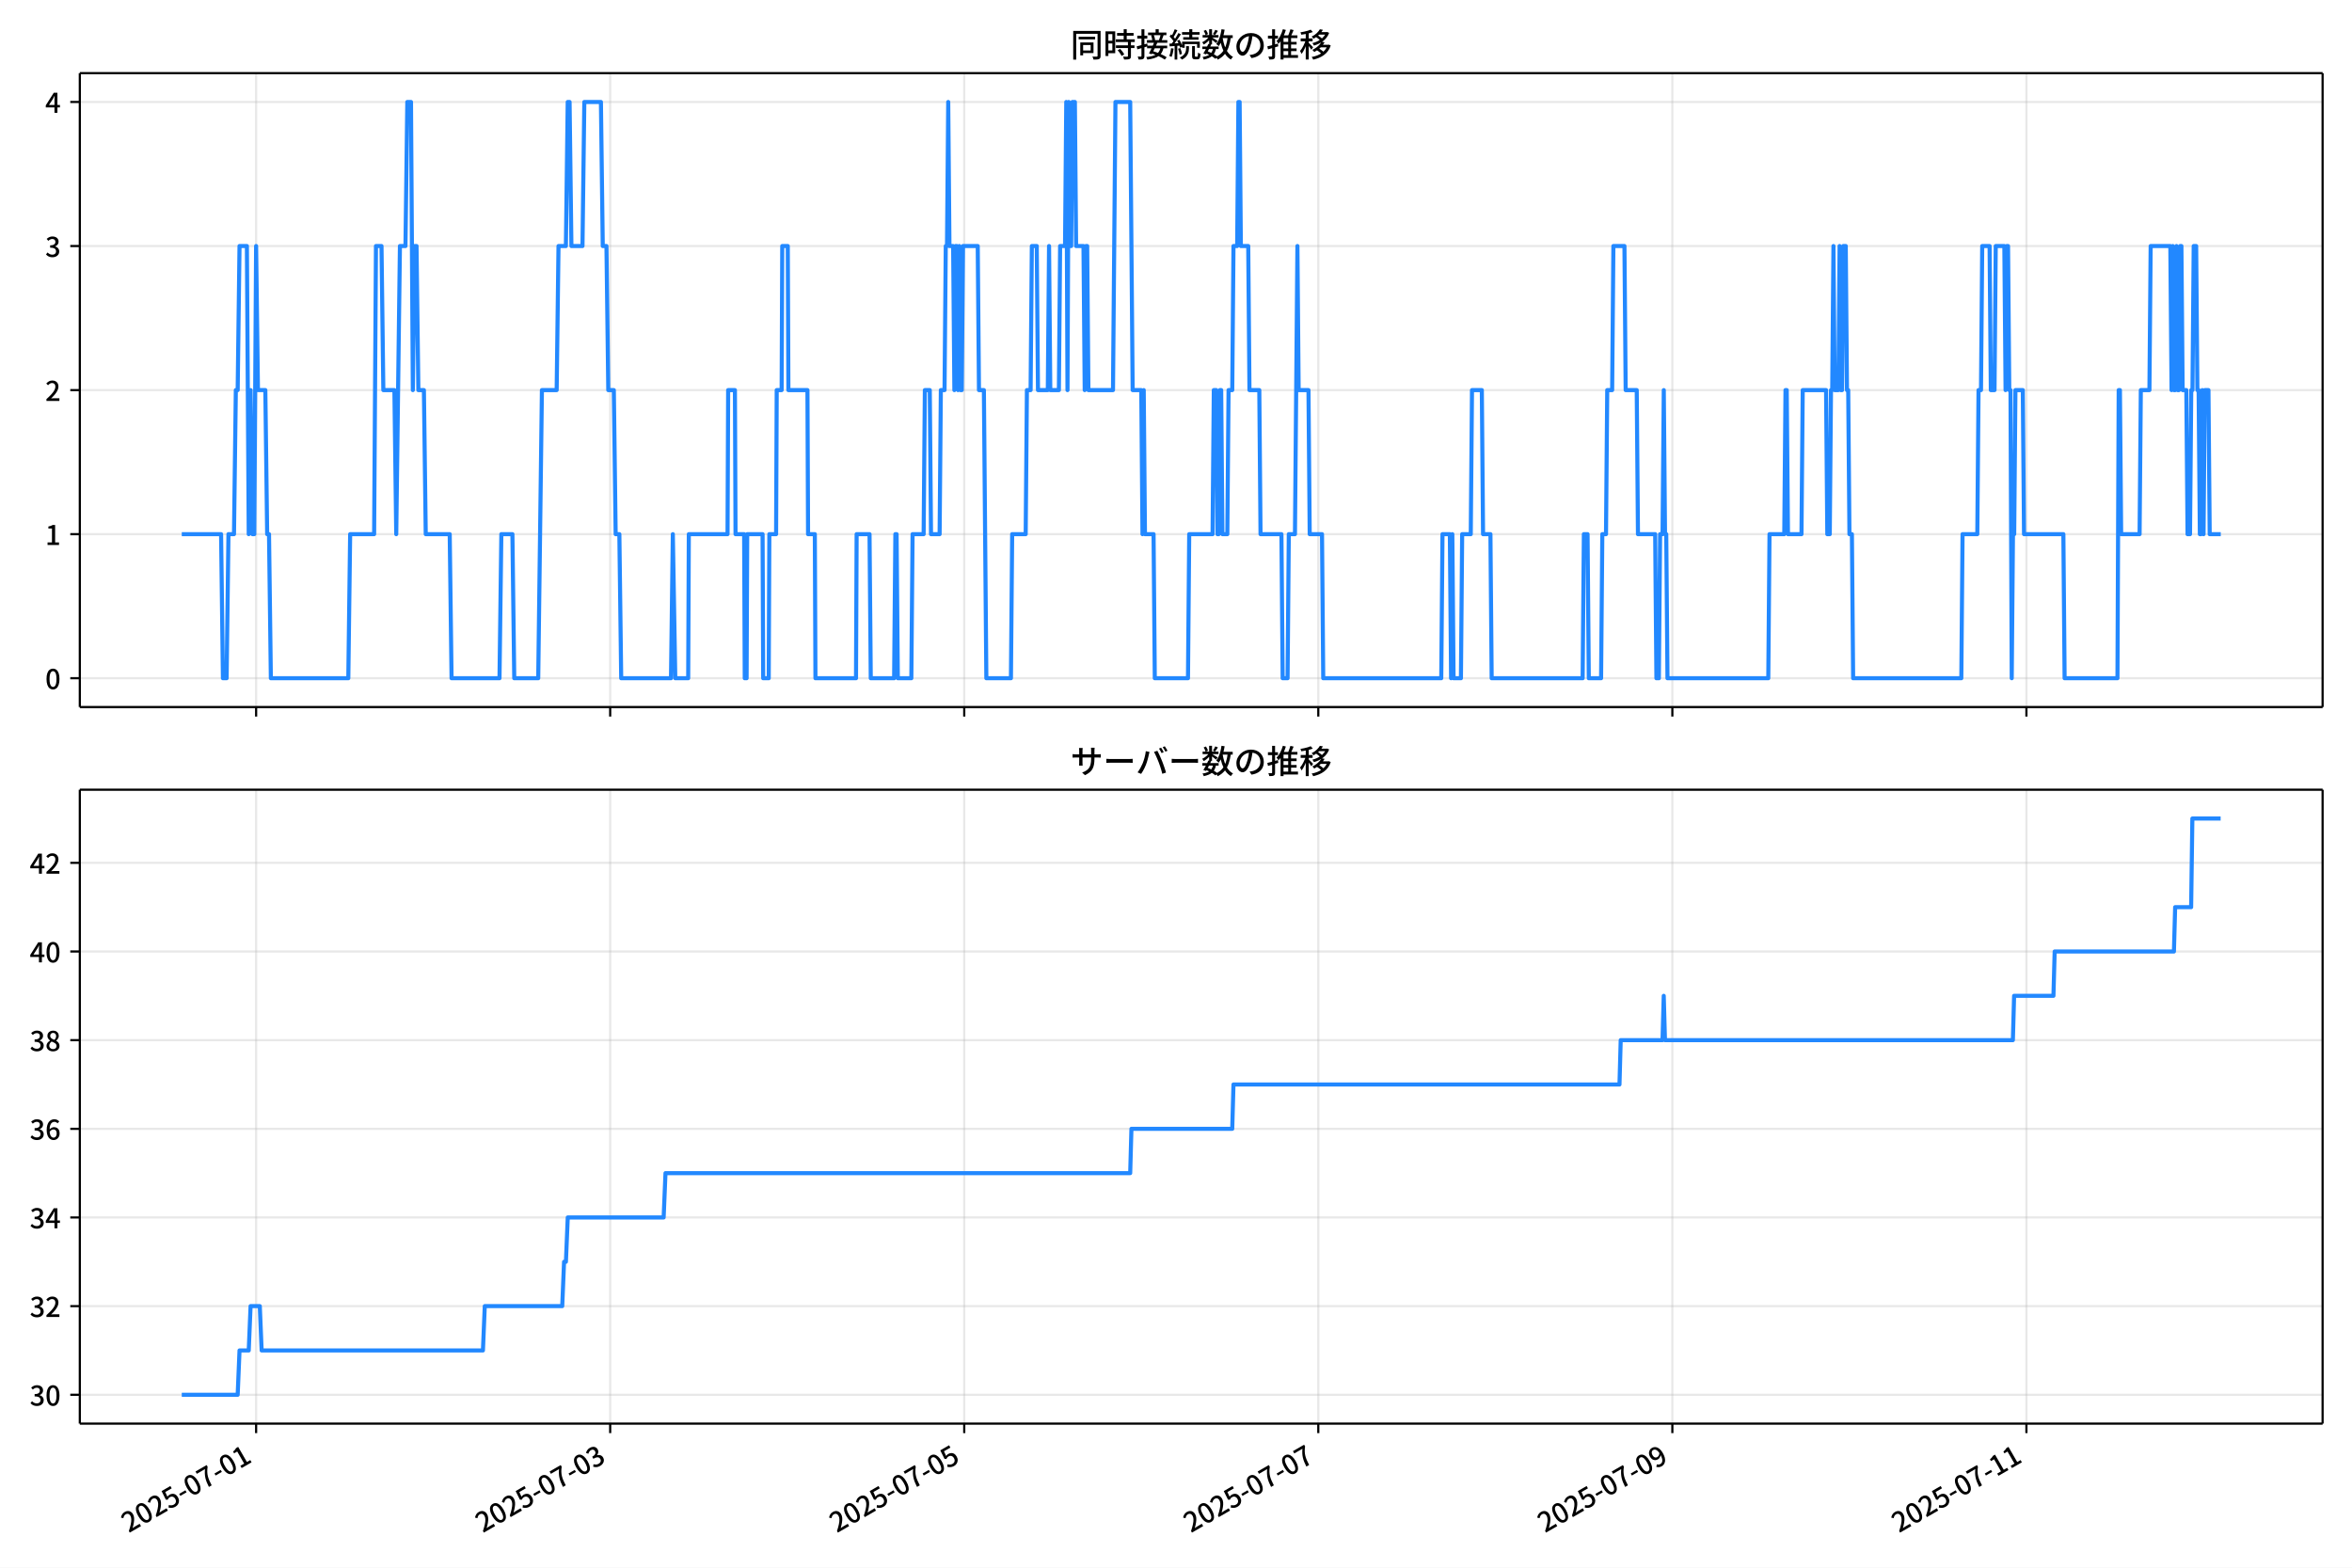
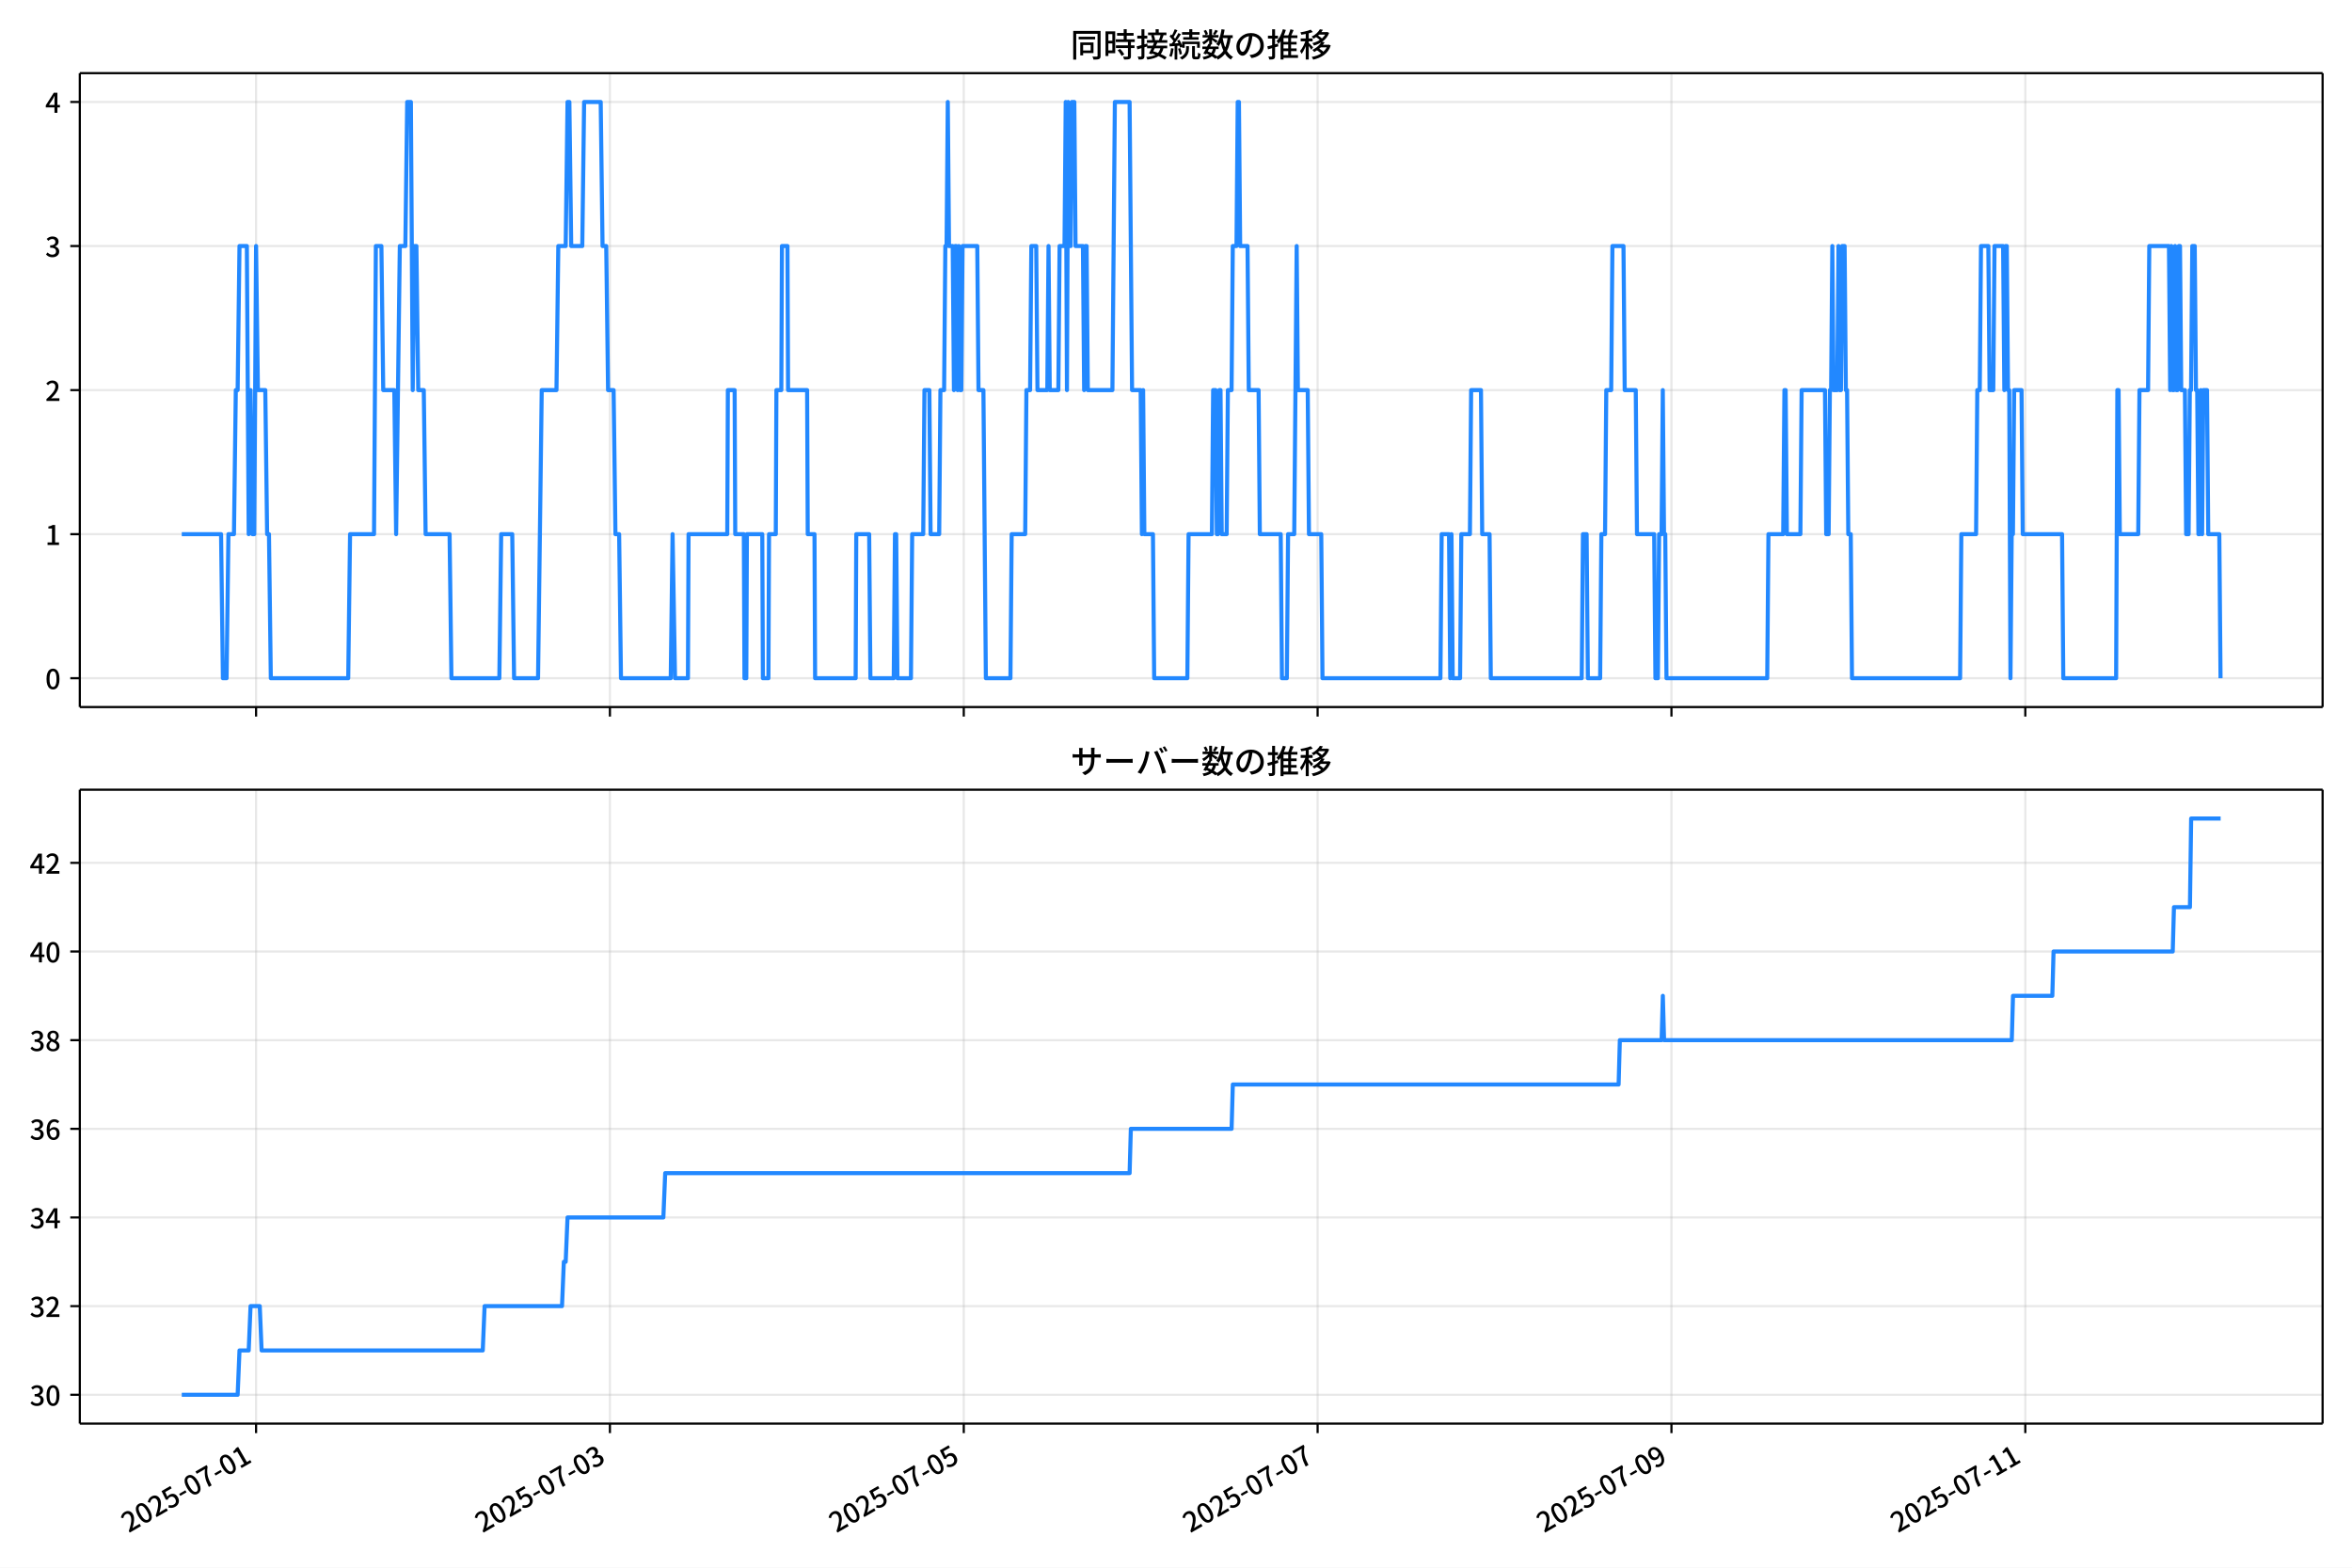
<svg xmlns="http://www.w3.org/2000/svg" xmlns:xlink="http://www.w3.org/1999/xlink" version="1.1" viewBox="0 0 864 576">
  <defs>
    <style type="text/css">*{stroke-linejoin: round; stroke-linecap: butt}</style>
  </defs>
  <g id="aa">
    <g id="ab">
      <path d="m0 576h864v-576h-864z" fill="#fff" />
    </g>
    <g id="ac">
      <g id="ad">
        <path d="m29.32 259.78h823.88v-232.9h-823.88z" fill="#fff" />
      </g>
      <g id="ae">
        <g id="af">
          <g id="ag">
-             <path d="m94.084 259.78v-232.9" clip-path="url(#d)" fill="none" stroke="#b0b0b0" stroke-linecap="square" stroke-opacity=".3" stroke-width=".8" />
+             <path d="m94.068 259.78v-232.9" clip-path="url(#d)" fill="none" stroke="#b0b0b0" stroke-linecap="square" stroke-opacity=".3" stroke-width=".8" />
          </g>
          <g id="ah">
            <defs>
              <path id="f" d="m0 0v3.5" stroke="#000" stroke-width=".8" />
            </defs>
-             <use x="94.084" y="259.778" stroke="#000000" stroke-width=".8" xlink:href="#f" />
+             <use x="94.068" y="259.778" stroke="#000000" stroke-width=".8" xlink:href="#f" />
          </g>
        </g>
        <g id="ai">
          <g id="aj">
-             <path d="m224.15 259.78v-232.9" clip-path="url(#d)" fill="none" stroke="#b0b0b0" stroke-linecap="square" stroke-opacity=".3" stroke-width=".8" />
+             <path d="m224.05 259.78v-232.9" clip-path="url(#d)" fill="none" stroke="#b0b0b0" stroke-linecap="square" stroke-opacity=".3" stroke-width=".8" />
          </g>
          <g id="ak">
-             <use x="224.147" y="259.778" stroke="#000000" stroke-width=".8" xlink:href="#f" />
+             <use x="224.052" y="259.778" stroke="#000000" stroke-width=".8" xlink:href="#f" />
          </g>
        </g>
        <g id="al">
          <g id="am">
-             <path d="m354.21 259.78v-232.9" clip-path="url(#d)" fill="none" stroke="#b0b0b0" stroke-linecap="square" stroke-opacity=".3" stroke-width=".8" />
+             <path d="m354.04 259.78v-232.9" clip-path="url(#d)" fill="none" stroke="#b0b0b0" stroke-linecap="square" stroke-opacity=".3" stroke-width=".8" />
          </g>
          <g id="an">
-             <use x="354.21" y="259.778" stroke="#000000" stroke-width=".8" xlink:href="#f" />
+             <use x="354.036" y="259.778" stroke="#000000" stroke-width=".8" xlink:href="#f" />
          </g>
        </g>
        <g id="ao">
          <g id="ap">
-             <path d="m484.27 259.78v-232.9" clip-path="url(#d)" fill="none" stroke="#b0b0b0" stroke-linecap="square" stroke-opacity=".3" stroke-width=".8" />
+             <path d="m484.02 259.78v-232.9" clip-path="url(#d)" fill="none" stroke="#b0b0b0" stroke-linecap="square" stroke-opacity=".3" stroke-width=".8" />
          </g>
          <g id="aq">
-             <use x="484.272" y="259.778" stroke="#000000" stroke-width=".8" xlink:href="#f" />
+             <use x="484.021" y="259.778" stroke="#000000" stroke-width=".8" xlink:href="#f" />
          </g>
        </g>
        <g id="ar">
          <g id="as">
-             <path d="m614.33 259.78v-232.9" clip-path="url(#d)" fill="none" stroke="#b0b0b0" stroke-linecap="square" stroke-opacity=".3" stroke-width=".8" />
+             <path d="m614 259.78v-232.9" clip-path="url(#d)" fill="none" stroke="#b0b0b0" stroke-linecap="square" stroke-opacity=".3" stroke-width=".8" />
          </g>
          <g id="at">
-             <use x="614.335" y="259.778" stroke="#000000" stroke-width=".8" xlink:href="#f" />
+             <use x="614.005" y="259.778" stroke="#000000" stroke-width=".8" xlink:href="#f" />
          </g>
        </g>
        <g id="au">
          <g id="av">
-             <path d="m744.4 259.78v-232.9" clip-path="url(#d)" fill="none" stroke="#b0b0b0" stroke-linecap="square" stroke-opacity=".3" stroke-width=".8" />
+             <path d="m743.99 259.78v-232.9" clip-path="url(#d)" fill="none" stroke="#b0b0b0" stroke-linecap="square" stroke-opacity=".3" stroke-width=".8" />
          </g>
          <g id="aw">
-             <use x="744.397" y="259.778" stroke="#000000" stroke-width=".8" xlink:href="#f" />
+             <use x="743.989" y="259.778" stroke="#000000" stroke-width=".8" xlink:href="#f" />
          </g>
        </g>
      </g>
      <g id="ax">
        <g id="ay">
          <g id="az">
            <path d="m29.32 249.19h823.88" clip-path="url(#d)" fill="none" stroke="#b0b0b0" stroke-linecap="square" stroke-opacity=".3" stroke-width=".8" />
          </g>
          <g id="ba">
            <defs>
              <path id="e" d="m0 0h-3.5" stroke="#000" stroke-width=".8" />
            </defs>
            <use x="29.32" y="249.191" stroke="#000000" stroke-width=".8" xlink:href="#e" />
          </g>
          <g id="bb">
            <g transform="translate(16.62 253.18) scale(.1 -.1)">
              <defs>
                <path id="a" transform="scale(.015625)" d="m1830-90q-460 0-806 275-346 276-535 823-188 547-188 1366 0 820 188 1357 189 538 535 803 346 266 806 266 461 0 800-269 340-269 528-803 189-534 189-1354 0-819-189-1366-188-547-528-823-339-275-800-275zm0 589q237 0 422 185 186 186 288 599 103 413 103 1091 0 679-103 1082-102 403-288 582-185 180-422 180-236 0-422-180-186-179-292-582-105-403-105-1082 0-678 105-1091 106-413 292-599 186-185 422-185z" />
              </defs>
              <use xlink:href="#a" />
            </g>
          </g>
        </g>
        <g id="bc">
          <g id="bd">
            <path d="m29.32 196.26h823.88" clip-path="url(#d)" fill="none" stroke="#b0b0b0" stroke-linecap="square" stroke-opacity=".3" stroke-width=".8" />
          </g>
          <g id="be">
            <use x="29.32" y="196.26" stroke="#000000" stroke-width=".8" xlink:href="#e" />
          </g>
          <g id="bf">
            <g transform="translate(16.62 200.25) scale(.1 -.1)">
              <defs>
                <path id="l" transform="scale(.015625)" d="m544 0v608h1037v3277h-845v467q333 58 579 147 247 90 451 218h557v-4109h915v-608h-2694z" />
              </defs>
              <use xlink:href="#l" />
            </g>
          </g>
        </g>
        <g id="bg">
          <g id="bh">
            <path d="m29.32 143.33h823.88" clip-path="url(#d)" fill="none" stroke="#b0b0b0" stroke-linecap="square" stroke-opacity=".3" stroke-width=".8" />
          </g>
          <g id="bi">
            <use x="29.32" y="143.329" stroke="#000000" stroke-width=".8" xlink:href="#e" />
          </g>
          <g id="bj">
            <g transform="translate(16.62 147.31) scale(.1 -.1)">
              <defs>
                <path id="b" transform="scale(.015625)" d="m282 0v429q697 621 1164 1136 468 515 701 956 234 442 234 826 0 256-87 451-86 196-262 301-176 106-445 106-275 0-506-151-230-150-422-368l-416 410q301 333 637 518 336 186 803 186 429 0 749-176t496-493 176-745q0-455-224-919t-615-935q-390-470-889-950 186 20 394 36t374 16h1184v-634h-3046z" />
              </defs>
              <use xlink:href="#b" />
            </g>
          </g>
        </g>
        <g id="bk">
          <g id="bl">
            <path d="m29.32 90.398h823.88" clip-path="url(#d)" fill="none" stroke="#b0b0b0" stroke-linecap="square" stroke-opacity=".3" stroke-width=".8" />
          </g>
          <g id="bm">
            <use x="29.32" y="90.398" stroke="#000000" stroke-width=".8" xlink:href="#e" />
          </g>
          <g id="bn">
            <g transform="translate(16.62 94.383) scale(.1 -.1)">
              <defs>
                <path id="j" transform="scale(.015625)" d="m1715-90q-371 0-656 90t-503 240q-217 150-377 323l359 474q211-205 479-359 269-153 634-153 269 0 467 92 199 93 311 266t112 423q0 256-125 451t-429 300q-304 106-835 106v551q467 0 732 105 266 106 384 291 119 186 119 423 0 307-192 489-192 183-531 183-269 0-503-119-233-118-438-316l-384 460q282 256 614 413 333 157 737 157 422 0 748-144 327-144 512-413 186-269 186-659 0-403-221-685-221-281-592-422v-26q269-70 490-227t349-400 128-557q0-422-215-726-214-304-573-468-358-163-787-163z" />
              </defs>
              <use xlink:href="#j" />
            </g>
          </g>
        </g>
        <g id="bo">
          <g id="bp">
            <path d="m29.32 37.466h823.88" clip-path="url(#d)" fill="none" stroke="#b0b0b0" stroke-linecap="square" stroke-opacity=".3" stroke-width=".8" />
          </g>
          <g id="bq">
            <use x="29.32" y="37.466" stroke="#000000" stroke-width=".8" xlink:href="#e" />
          </g>
          <g id="br">
            <g transform="translate(16.62 41.451) scale(.1 -.1)">
              <defs>
                <path id="k" transform="scale(.015625)" d="m2170 0v3072q0 192 12 457 13 266 20 458h-26q-90-179-183-365-92-185-195-364l-921-1415h2579v-576h-3328v493l1875 2957h858v-4717h-691z" />
              </defs>
              <use xlink:href="#k" />
            </g>
          </g>
        </g>
      </g>
      <g id="bs">
-         <path d="m66.769 196.26h14.445l.677 52.931h1.355l.677-52.931h2.032l.677-52.931h.677l.677-52.931h2.71l.677 105.86.677-52.931.677 52.931h.677l.677-105.86.677 52.931h2.71l.677 52.931h.677l.677 52.931h28.451l.677-52.931h8.806l.677-105.86h2.032l.677 52.931h4.064l.677 52.931 1.355-105.86h2.032l.677-52.931h1.355l.677 105.86.677-52.931h.677l.677 52.931h2.032l.677 52.931h8.806l.677 52.931h17.613l.677-52.931h4.064l.677 52.931h8.806l1.355-105.86h5.419l.677-52.931h2.71l.677-52.931h.677l.677 52.931h4.064l.677-52.931h6.097l.677 52.931h1.355l.677 52.931h2.032l.677 52.931h1.355l.677 52.931h18.29l.677-52.931.903 52.931h4.742l.226-52.931h14.226l.226-52.931h2.484l.226 52.931h3.161l.226 52.931h.677l.226-52.931h5.645l.226 52.931h2.032l.226-52.931h2.484l.226-52.931h1.806l.226-52.931h2.032l.226 52.931h7l.226 52.931h2.484l.226 52.931h14.903l.226-52.931h4.742l.452 52.931h8.581l.452-52.931h.452l.452 52.931h4.968l.452-52.931h4.064l.452-52.931h1.806l.452 52.931h3.161l.452-52.931h1.355l.452-52.931h.452l.452-52.931.452 52.931h1.355l.452 52.931.452-52.931h.452l.452 52.931.452-52.931.452 52.931h.452l.452-52.931h5.419l.452 52.931h1.806l.903 105.86h9.032l.452-52.931h4.968l.452-52.931h1.355l.452-52.931h1.806l.452 52.931h3.613l.452-52.931.452 52.931h3.161l.452-52.931h1.806l.452-52.931.452 105.86.452-105.86.452 52.931h.452l.452-52.931h.903l.452 52.931h2.71l.452 52.931.452-52.931h.452l.452 52.931h9.032l.903-105.86h5.419l.903 105.86h3.161l.452 52.931.452-52.931.452 52.931h3.161l.452 52.931h12.193l.452-52.931h8.581l.452-52.931h.903l.452 52.931h.452l.452-52.931h.452l.452 52.931h1.806l.452-52.931h1.355l.452-52.931h1.355l.452-52.931h.452l.452 52.931h2.71l.452 52.931h3.613l.452 52.931h7.677l.452 52.931h1.806l.452-52.931h2.258l.903-105.86.452 52.931h3.613l.452 52.931h4.516l.452 52.931h43.354l.452-52.931h2.71l.452 52.931.452-52.931.452 52.931h2.71l.452-52.931h3.161l.452-52.931h3.613l.452 52.931h2.71l.452 52.931h33.419l.452-52.931h1.355l.452 52.931h4.516l.452-52.931h1.355l.452-52.931h1.806l.452-52.931h4.064l.452 52.931h4.064l.452 52.931h6.322l.452 52.931h.903l.452-52.931h.903l.452-52.931.452 52.931h.452l.452 52.931h37.032l.452-52.931h5.419l.452-52.931h.452l.452 52.931h4.968l.452-52.931h8.581l.452 52.931h.903l.452-52.931h.452l.452-52.931.452 52.931h1.355l.452-52.931.452 52.931h.452l.452-52.931h.903l.452 52.931h.452l.452 52.931h.903l.452 52.931h39.741l.452-52.931h5.419l.452-52.931h.903l.452-52.931h2.71l.452 52.931h1.355l.452-52.931h3.161l.452 52.931.452-52.931h.452l.452 52.931h.452l.452 105.86.452-52.931h.452l.452-52.931h2.71l.452 52.931h14.451l.452 52.931h19.419l.452-105.86h.452l.452 52.931h6.774l.452-52.931h3.161l.452-52.931h7.226l.452 52.931.452-52.931.452 52.931h.452l.452-52.931.452 52.931h.452l.452-52.931h.452l.452 52.931h1.355l.452 52.931h.903l.452-52.931h.452l.452-52.931h.903l.452 52.931h.452l.452 52.931h.452l.452-52.931.452 52.931.452-52.931h1.355l.452 52.931h4.064v0" clip-path="url(#d)" fill="none" stroke="#28f" stroke-linecap="square" stroke-width="1.5" />
+         <path d="m66.769 196.26h14.436l.677 52.931h1.354l.677-52.931h2.031l.677-52.931h.677l.677-52.931h2.708l.677 105.86.677-52.931.677 52.931h.677l.677-105.86.677 52.931h2.708l.677 52.931h.677l.677 52.931h28.434l.677-52.931h8.801l.677-105.86h2.031l.677 52.931h4.062l.677 52.931 1.354-105.86h2.031l.677-52.931h1.354l.677 105.86.677-52.931h.677l.677 52.931h2.031l.677 52.931h8.801l.677 52.931h17.602l.677-52.931h4.062l.677 52.931h8.801l1.354-105.86h5.416l.677-52.931h2.708l.677-52.931h.677l.677 52.931h4.062l.677-52.931h6.093l.677 52.931h1.354l.677 52.931h2.031l.677 52.931h1.354l.677 52.931h18.279l.677-52.931.903 52.931h4.739l.226-52.931h14.217l.226-52.931h2.482l.226 52.931h3.159l.226 52.931h.677l.226-52.931h5.642l.226 52.931h2.031l.226-52.931h2.482l.226-52.931h1.805l.226-52.931h2.031l.226 52.931h6.996l.226 52.931h2.482l.226 52.931h14.894l.226-52.931h4.739l.451 52.931h8.575l.451-52.931h.451l.451 52.931h4.965l.451-52.931h4.062l.451-52.931h1.805l.451 52.931h3.159l.451-52.931h1.354l.451-52.931h.451l.451-52.931.451 52.931h1.354l.451 52.931.451-52.931h.451l.451 52.931.451-52.931.451 52.931h.451l.451-52.931h5.416l.451 52.931h1.805l.903 105.86h9.027l.451-52.931h4.965l.451-52.931h1.354l.451-52.931h1.805l.451 52.931h3.611l.451-52.931.451 52.931h3.159l.451-52.931h1.805l.451-52.931.451 105.86.451-105.86.451 52.931h.451l.451-52.931h.903l.451 52.931h2.708l.451 52.931.451-52.931h.451l.451 52.931h9.027l.903-105.86h5.416l.903 105.86h3.159l.451 52.931.451-52.931.451 52.931h3.159l.451 52.931h12.186l.451-52.931h8.575l.451-52.931h.903l.451 52.931h.451l.451-52.931h.451l.451 52.931h1.805l.451-52.931h1.354l.451-52.931h1.354l.451-52.931h.451l.451 52.931h2.708l.451 52.931h3.611l.451 52.931h7.673l.451 52.931h1.805l.451-52.931h2.257l.903-105.86.451 52.931h3.611l.451 52.931h4.513l.451 52.931h43.328l.451-52.931h2.708l.451 52.931.451-52.931.451 52.931h2.708l.451-52.931h3.159l.451-52.931h3.611l.451 52.931h2.708l.451 52.931h33.399l.451-52.931h1.354l.451 52.931h4.513l.451-52.931h1.354l.451-52.931h1.805l.451-52.931h4.062l.451 52.931h4.062l.451 52.931h6.319l.451 52.931h.903l.451-52.931h.903l.451-52.931.451 52.931h.451l.451 52.931h37.009l.451-52.931h5.416l.451-52.931h.451l.451 52.931h4.965l.451-52.931h8.575l.451 52.931h.903l.451-52.931h.451l.451-52.931.451 52.931h1.354l.451-52.931.451 52.931h.451l.451-52.931h.903l.451 52.931h.451l.451 52.931h.903l.451 52.931h39.717l.451-52.931h5.416l.451-52.931h.903l.451-52.931h2.708l.451 52.931h1.354l.451-52.931h3.159l.451 52.931.451-52.931h.451l.451 52.931h.451l.451 105.86.451-52.931h.451l.451-52.931h2.708l.451 52.931h14.443l.451 52.931h19.407l.451-105.86h.451l.451 52.931h6.77l.451-52.931h3.159l.451-52.931h7.221l.451 52.931.451-52.931.451 52.931h.451l.451-52.931.451 52.931h.451l.451-52.931h.451l.451 52.931h1.354l.451 52.931h.903l.451-52.931h.451l.451-52.931h.903l.451 52.931h.451l.451 52.931h.451l.451-52.931.451 52.931.451-52.931h1.354l.451 52.931h4.062l.451 52.931v0" clip-path="url(#d)" fill="none" stroke="#28f" stroke-linecap="square" stroke-width="1.5" />
      </g>
      <g id="bt">
        <path d="m29.32 259.78v-232.9" fill="none" stroke="#000" stroke-linecap="square" stroke-width=".8" />
      </g>
      <g id="bu">
        <path d="m853.2 259.78v-232.9" fill="none" stroke="#000" stroke-linecap="square" stroke-width=".8" />
      </g>
      <g id="bv">
        <path d="m29.32 259.78h823.88" fill="none" stroke="#000" stroke-linecap="square" stroke-width=".8" />
      </g>
      <g id="bw">
        <path d="m29.32 26.88h823.88" fill="none" stroke="#000" stroke-linecap="square" stroke-width=".8" />
      </g>
      <g id="bx">
        <g transform="translate(393.26 20.88) scale(.12 -.12)">
          <defs>
            <path id="u" transform="scale(.015625)" d="m1587 3936h3232v-518h-3232v518zm320-1114h557v-2534h-557v2534zm301 0h2291v-2086h-2291v512h1734v1069h-1734v505zm-1683 2260h5113v-570h-4524v-5056h-589v5626zm4768 0h595v-4896q0-250-67-397t-227-218q-160-77-426-96t-675-19q-13 83-45 192t-77 218q-45 108-89 185 281-13 527-13 247 0 330 0 83 7 118 42 36 35 36 112v4890z" />
            <path id="s" transform="scale(.015625)" d="m2714 4672h3238v-525h-3238v525zm-244-1235h3712v-538h-3712v538zm20-1184h3635v-531h-3635v531zm1523 3155h595v-2310h-595v2310zm832-2451h589v-2823q0-230-61-364-61-135-227-199-167-70-423-86t-633-16q-20 121-78 285-57 163-121 284 275-6 509-9t310-3q77 6 106 28 29 23 29 93v2810zm-2023-1677 487 282q153-160 313-352t294-381q135-189 206-343l-519-313q-64 153-189 348-124 196-278 394-154 199-314 365zm-2086 3718h1619v-4281h-1619v544h1056v3187h-1056v550zm32-1843h1293v-537h-1293v537zm-320 1843h563v-4832h-563v4832z" />
            <path id="t" transform="scale(.015625)" d="m3866 5408h614v-870h-614v870zm-1479-653h3597v-518h-3597v518zm-230-1485h4e3v-518h-4e3v518zm825 922 519 102q64-160 121-342 58-182 96-352 39-170 45-304l-544-128q-6 134-42 313-35 180-83 365-48 186-112 346zm1856 109 589-71q-96-275-202-557-105-281-195-486l-518 77q58 147 122 329 64 183 118 372t86 336zm-2643-2106h3943v-518h-3943v518zm1408 685 602-115q-167-371-362-784t-390-797-362-685l-525 179q160 288 346 666t368 784 323 752zm-659-2157 358 403q352-102 733-240 381-137 752-304 371-166 697-336 327-169 558-329l-384-461q-218 160-532 336-313 176-685 345-371 170-755 323-384 154-742 263zm1894 1114 583-71q-122-550-353-944-230-393-604-662t-922-435q-547-167-1296-269-25 128-93 269-67 141-137 230 678 64 1168 192t819 349q330 221 531 550 202 330 304 791zm-4684 217q396 90 953 240 557 151 1120 311l77-544q-525-154-1053-311-528-156-963-284l-134 588zm121 2093h1965v-563h-1965v563zm819 1248h576v-5229q0-236-51-374t-192-208q-141-77-355-99-214-23-541-16-13 115-64 288t-109 294q205-6 381-6t234 0q64 0 92 28 29 29 29 93v5229z" />
            <path id="r" transform="scale(.015625)" d="m4058 5408h595v-1798h-595v1798zm-1415-563h3443v-499h-3443v499zm231-992h3008v-499h-3008v499zm-224-877h3475v-1203h-531v729h-2432v-729h-512v1203zm1964-877h551v-1881q0-122 22-157 23-35 106-35 25 0 92 0 68 0 135 0t99 0q51 0 83 54t45 224 19 515q90-70 234-131t259-93q-19-429-83-662-64-234-183-326-118-93-316-93-39 0-103 0t-134 0-138 0q-67 0-99 0-237 0-365 64t-176 218q-48 153-48 422v1881zm-1164-6h550v-455q0-243-48-528-48-284-186-579-137-294-409-572-272-279-727-503-70 90-192 208-121 118-230 195 416 205 665 438 250 234 371 474 122 240 164 467 42 228 42 413v442zm-2240 3309 524-192q-121-244-259-503-137-259-275-496t-259-416l-410 173q122 186 246 438 125 253 240 515 116 263 193 481zm716-743 500-230q-224-359-496-756-272-396-548-764-275-368-518-650l-358 205q179 211 377 483 199 272 387 569 189 298 358 592 170 295 298 551zm-1721-665 307 403q166-154 339-340 173-185 320-364t224-327l-326-460q-77 160-218 348-141 189-314 384-172 196-332 356zm1485-832 435 179q128-211 249-458 122-246 215-474 93-227 137-412l-473-211q-32 185-119 422-86 237-201 486-115 250-243 468zm-1530-583q422 26 998 54 576 29 1184 68l7-499q-570-45-1127-84-556-38-992-70l-70 531zm1702-992 436 135q121-276 214-596t118-556l-454-148q-26 237-112 563-86 327-202 602zm-1363 109 499-83q-57-455-163-897-105-441-253-748-51 32-134 73-83 42-170 83-86 42-144 62 148 294 234 697t131 813zm691 627h525v-2861h-525v2861z" />
            <path id="n" transform="scale(.015625)" d="m224 2022h3187v-499h-3187v499zm51 2247h3111v-487h-3111v487zm1127-1735 563-121q-154-320-333-672t-352-679q-173-326-326-582l-532 173q148 243 324 566t345 669q170 346 311 646zm934-832 563-64q-89-480-262-838t-461-614-701-432-976-298q-25 128-99 269t-157 237q659 102 1085 303 426 202 666 554t342 883zm422 3597 519-211q-147-218-298-436-150-217-278-377l-403 186q121 173 252 413 132 240 208 425zm-1203 109h563v-2957h-563v2957zm-1075-320 448 186q134-192 246-420 112-227 157-393l-467-211q-38 172-147 406t-237 432zm1094-1050 397-236q-160-263-400-529-240-265-519-489-278-224-553-378-51 103-141 237-89 135-179 218 269 109 534 294 266 186 493 416 228 231 368 467zm487-204q83-45 246-145 163-99 352-211t346-211 221-150l-327-423q-83 77-230 198-147 122-317 253-170 132-327 250-156 119-259 189l295 250zm1798 396h2311v-556h-2311v556zm115 1178 615-90q-103-640-263-1235t-384-1101q-224-505-512-889-44 57-134 134t-186 157-166 125q275 339 473 796 199 458 340 995 141 538 217 1108zm1223-1510 614-58q-147-1101-445-1940-297-838-813-1443-515-604-1321-1014-26 71-90 177-64 105-134 208-70 102-128 159 742 346 1212 880 471 535 730 1290 260 755 375 1741zm-1005-135q134-851 387-1597 253-745 659-1305 407-560 1002-874-70-57-154-150-83-93-154-189-70-96-121-179-633 371-1056 988-422 618-688 1434-265 816-425 1783l550 89zm-3309-3065 327 416q377-148 754-330 378-182 701-378 324-195 548-368l-416-435q-211 179-519 378-307 198-666 383-358 186-729 334z" />
            <path id="q" transform="scale(.015625)" d="m3686 4378q-64-493-163-1041-99-547-265-1084-192-653-432-1104t-522-688-595-237q-320 0-596 221-275 221-448 621-172 400-172 931 0 537 220 1017 221 480 611 851 391 372 909 583 519 211 1121 211 576 0 1040-186 464-185 793-515 330-329 502-771 173-441 173-941 0-672-278-1194-278-521-816-851-538-329-1318-444l-378 601q166 20 307 42t263 48q307 70 585 217 279 148 496 375 218 227 342 534 125 308 125 692t-122 713q-121 330-358 573-236 243-582 380-346 138-781 138-525 0-935-186-409-185-694-489-284-304-432-656-147-352-147-678 0-365 89-605 90-240 224-355 135-115 276-115t288 144 297 457q151 314 298 800 147 461 246 982 100 522 145 1021l684-12z" />
            <path id="o" transform="scale(.015625)" d="m2995 2925h2893v-519h-2893v519zm0-1280h2893v-519h-2893v519zm-64-1299h3232v-557h-3232v557zm1312 3577h563v-3763h-563v3763zm429 1466 634-141q-154-390-340-794-185-403-339-684l-512 140q103 199 208 458 106 259 195 528 90 269 154 493zm-1472 25 582-147q-153-518-371-1018-217-499-483-931t-573-758q-38 64-109 160-70 96-147 198-77 103-141 160 416 416 733 1034t509 1302zm128-1203h2720v-537h-2720v-4205h-582v4422l313 320h269zm-3174-2157q396 90 953 240 557 151 1120 311l77-544q-525-154-1053-311-528-156-963-284l-134 588zm121 2093h1965v-563h-1965v563zm819 1248h576v-5229q0-236-51-374t-192-208q-141-77-355-99-214-23-541-16-13 115-64 288t-109 294q205-6 381-6t234 0q64 0 92 28 29 29 29 93v5229z" />
            <path id="m" transform="scale(.015625)" d="m4051 5402 595-109q-281-493-729-941t-1107-806q-39 64-106 144t-141 153q-73 74-137 119 608 288 1011 678t614 762zm-77-557h1511v-493h-1863l352 493zm1293 0h109l109 25 384-179q-192-505-496-905t-695-701q-390-301-845-519-454-217-947-358-44 109-137 253t-176 227q448 109 867 294 419 186 777 445 359 259 631 592t419 730v96zm-1990-954 377 307q167-96 336-218 170-121 320-249 151-128 247-237l-397-332q-90 108-237 236t-317 259q-169 132-329 234zm1107-934 595-109q-307-538-803-1031-496-492-1232-876-38 64-102 144t-138 156q-74 77-138 116 455 217 807 483t604 554q253 288 407 563zm-90-589h1460v-506h-1818l358 506zm1268 0h121l109 26 384-167q-192-614-531-1075t-787-794q-448-332-983-553-534-221-1129-355-45 115-132 269-86 153-176 249 551 96 1043 285 493 189 903 473 410 285 714 669t464 883v90zm-2132-1056 410 339q186-102 384-237 198-134 371-275t282-269l-435-371q-103 128-270 272-166 144-361 288t-381 253zm-2150 3533h589v-5376h-589v5376zm-992-1242h2336v-569h-2336v569zm1024-224 365-160q-96-339-231-707-134-368-291-727-157-358-336-672-179-313-365-537-44 128-134 291t-160 272q173 192 339 457 167 266 323 570 157 304 282 618t208 595zm941 1946 416-467q-314-122-695-221-380-99-784-173-403-74-780-131-20 102-71 236-51 135-102 231 358 58 732 138 375 80 711 179t573 208zm-397-2579q58-45 179-170 122-125 266-266 144-140 259-265t160-183l-352-473q-58 102-157 255-99 154-218 317-118 164-227 311-108 147-185 237l275 237z" />
          </defs>
          <use xlink:href="#u" />
          <use transform="translate(100)" xlink:href="#s" />
          <use transform="translate(200)" xlink:href="#t" />
          <use transform="translate(300)" xlink:href="#r" />
          <use transform="translate(400)" xlink:href="#n" />
          <use transform="translate(500)" xlink:href="#q" />
          <use transform="translate(600)" xlink:href="#o" />
          <use transform="translate(700)" xlink:href="#m" />
        </g>
      </g>
    </g>
    <g id="by">
      <g id="bz">
        <path d="m29.32 523.06h823.88v-232.9h-823.88z" fill="#fff" />
      </g>
      <g id="ca">
        <g id="cb">
          <g id="cc">
-             <path d="m94.084 523.06v-232.9" clip-path="url(#c)" fill="none" stroke="#b0b0b0" stroke-linecap="square" stroke-opacity=".3" stroke-width=".8" />
+             <path d="m94.068 523.06v-232.9" clip-path="url(#c)" fill="none" stroke="#b0b0b0" stroke-linecap="square" stroke-opacity=".3" stroke-width=".8" />
          </g>
          <g id="cd">
-             <use x="94.084" y="523.055" stroke="#000000" stroke-width=".8" xlink:href="#f" />
+             <use x="94.068" y="523.055" stroke="#000000" stroke-width=".8" xlink:href="#f" />
          </g>
          <g id="ce">
-             <g transform="translate(47.295 563.33) rotate(-30) scale(.1 -.1)">
+             <g transform="translate(47.278 563.33) rotate(-30) scale(.1 -.1)">
              <defs>
                <path id="i" transform="scale(.015625)" d="m1715-90q-365 0-653 90t-506 237q-217 147-383 307l352 480q134-134 294-246t361-183q202-70 452-70 262 0 473 118 212 119 333 346 122 227 122 541 0 460-247 716-246 256-649 256-224 0-384-64t-365-198l-365 237 141 2240h2387v-627h-1747l-109-1204q154 77 307 118 154 42 340 42 397 0 723-160t518-490q192-329 192-847 0-519-224-887t-586-560q-361-192-777-192z" />
                <path id="g" transform="scale(.015625)" d="m301 1536v544h1689v-544h-1689z" />
                <path id="h" transform="scale(.015625)" d="m1235 0q32 646 109 1187t224 1024 384 941 576 938h-2208v627h3027v-455q-409-512-665-989-256-476-397-969t-205-1053-90-1251h-755z" />
              </defs>
              <use xlink:href="#b" />
              <use transform="translate(57)" xlink:href="#a" />
              <use transform="translate(114)" xlink:href="#b" />
              <use transform="translate(171)" xlink:href="#i" />
              <use transform="translate(228)" xlink:href="#g" />
              <use transform="translate(263.7)" xlink:href="#a" />
              <use transform="translate(320.7)" xlink:href="#h" />
              <use transform="translate(377.7)" xlink:href="#g" />
              <use transform="translate(413.4)" xlink:href="#a" />
              <use transform="translate(470.4)" xlink:href="#l" />
            </g>
          </g>
        </g>
        <g id="cf">
          <g id="cg">
-             <path d="m224.15 523.06v-232.9" clip-path="url(#c)" fill="none" stroke="#b0b0b0" stroke-linecap="square" stroke-opacity=".3" stroke-width=".8" />
+             <path d="m224.05 523.06v-232.9" clip-path="url(#c)" fill="none" stroke="#b0b0b0" stroke-linecap="square" stroke-opacity=".3" stroke-width=".8" />
          </g>
          <g id="ch">
-             <use x="224.147" y="523.055" stroke="#000000" stroke-width=".8" xlink:href="#f" />
+             <use x="224.052" y="523.055" stroke="#000000" stroke-width=".8" xlink:href="#f" />
          </g>
          <g id="ci">
-             <g transform="translate(177.36 563.33) rotate(-30) scale(.1 -.1)">
+             <g transform="translate(177.26 563.33) rotate(-30) scale(.1 -.1)">
              <use xlink:href="#b" />
              <use transform="translate(57)" xlink:href="#a" />
              <use transform="translate(114)" xlink:href="#b" />
              <use transform="translate(171)" xlink:href="#i" />
              <use transform="translate(228)" xlink:href="#g" />
              <use transform="translate(263.7)" xlink:href="#a" />
              <use transform="translate(320.7)" xlink:href="#h" />
              <use transform="translate(377.7)" xlink:href="#g" />
              <use transform="translate(413.4)" xlink:href="#a" />
              <use transform="translate(470.4)" xlink:href="#j" />
            </g>
          </g>
        </g>
        <g id="cj">
          <g id="ck">
-             <path d="m354.21 523.06v-232.9" clip-path="url(#c)" fill="none" stroke="#b0b0b0" stroke-linecap="square" stroke-opacity=".3" stroke-width=".8" />
+             <path d="m354.04 523.06v-232.9" clip-path="url(#c)" fill="none" stroke="#b0b0b0" stroke-linecap="square" stroke-opacity=".3" stroke-width=".8" />
          </g>
          <g id="cl">
-             <use x="354.21" y="523.055" stroke="#000000" stroke-width=".8" xlink:href="#f" />
+             <use x="354.036" y="523.055" stroke="#000000" stroke-width=".8" xlink:href="#f" />
          </g>
          <g id="cm">
-             <g transform="translate(307.42 563.33) rotate(-30) scale(.1 -.1)">
+             <g transform="translate(307.25 563.33) rotate(-30) scale(.1 -.1)">
              <use xlink:href="#b" />
              <use transform="translate(57)" xlink:href="#a" />
              <use transform="translate(114)" xlink:href="#b" />
              <use transform="translate(171)" xlink:href="#i" />
              <use transform="translate(228)" xlink:href="#g" />
              <use transform="translate(263.7)" xlink:href="#a" />
              <use transform="translate(320.7)" xlink:href="#h" />
              <use transform="translate(377.7)" xlink:href="#g" />
              <use transform="translate(413.4)" xlink:href="#a" />
              <use transform="translate(470.4)" xlink:href="#i" />
            </g>
          </g>
        </g>
        <g id="cn">
          <g id="co">
-             <path d="m484.27 523.06v-232.9" clip-path="url(#c)" fill="none" stroke="#b0b0b0" stroke-linecap="square" stroke-opacity=".3" stroke-width=".8" />
+             <path d="m484.02 523.06v-232.9" clip-path="url(#c)" fill="none" stroke="#b0b0b0" stroke-linecap="square" stroke-opacity=".3" stroke-width=".8" />
          </g>
          <g id="cp">
-             <use x="484.272" y="523.055" stroke="#000000" stroke-width=".8" xlink:href="#f" />
+             <use x="484.021" y="523.055" stroke="#000000" stroke-width=".8" xlink:href="#f" />
          </g>
          <g id="cq">
-             <g transform="translate(437.48 563.33) rotate(-30) scale(.1 -.1)">
+             <g transform="translate(437.23 563.33) rotate(-30) scale(.1 -.1)">
              <use xlink:href="#b" />
              <use transform="translate(57)" xlink:href="#a" />
              <use transform="translate(114)" xlink:href="#b" />
              <use transform="translate(171)" xlink:href="#i" />
              <use transform="translate(228)" xlink:href="#g" />
              <use transform="translate(263.7)" xlink:href="#a" />
              <use transform="translate(320.7)" xlink:href="#h" />
              <use transform="translate(377.7)" xlink:href="#g" />
              <use transform="translate(413.4)" xlink:href="#a" />
              <use transform="translate(470.4)" xlink:href="#h" />
            </g>
          </g>
        </g>
        <g id="cr">
          <g id="cs">
-             <path d="m614.33 523.06v-232.9" clip-path="url(#c)" fill="none" stroke="#b0b0b0" stroke-linecap="square" stroke-opacity=".3" stroke-width=".8" />
+             <path d="m614 523.06v-232.9" clip-path="url(#c)" fill="none" stroke="#b0b0b0" stroke-linecap="square" stroke-opacity=".3" stroke-width=".8" />
          </g>
          <g id="ct">
-             <use x="614.335" y="523.055" stroke="#000000" stroke-width=".8" xlink:href="#f" />
+             <use x="614.005" y="523.055" stroke="#000000" stroke-width=".8" xlink:href="#f" />
          </g>
          <g id="cu">
-             <g transform="translate(567.55 563.33) rotate(-30) scale(.1 -.1)">
+             <g transform="translate(567.22 563.33) rotate(-30) scale(.1 -.1)">
              <defs>
                <path id="v" transform="scale(.015625)" d="m1562-90q-410 0-708 150-297 151-502 356l403 461q141-160 346-256t422-96q224 0 425 102 202 103 352 333 151 230 237 614 87 384 87 941 0 589-115 970t-323 563-496 182q-205 0-372-118-166-118-262-336t-96-525q0-301 86-512 87-211 259-323 173-112 417-112 224 0 460 141 237 141 448 461l32-544q-134-180-313-314t-371-208-384-74q-391 0-689 166-297 167-467 496-169 330-169 823 0 467 195 816t515 541 698 192q339 0 636-138 298-137 519-419 221-281 349-710t128-1018q0-691-141-1187t-391-807q-249-310-563-461-313-150-652-150z" />
              </defs>
              <use xlink:href="#b" />
              <use transform="translate(57)" xlink:href="#a" />
              <use transform="translate(114)" xlink:href="#b" />
              <use transform="translate(171)" xlink:href="#i" />
              <use transform="translate(228)" xlink:href="#g" />
              <use transform="translate(263.7)" xlink:href="#a" />
              <use transform="translate(320.7)" xlink:href="#h" />
              <use transform="translate(377.7)" xlink:href="#g" />
              <use transform="translate(413.4)" xlink:href="#a" />
              <use transform="translate(470.4)" xlink:href="#v" />
            </g>
          </g>
        </g>
        <g id="cv">
          <g id="cw">
-             <path d="m744.4 523.06v-232.9" clip-path="url(#c)" fill="none" stroke="#b0b0b0" stroke-linecap="square" stroke-opacity=".3" stroke-width=".8" />
+             <path d="m743.99 523.06v-232.9" clip-path="url(#c)" fill="none" stroke="#b0b0b0" stroke-linecap="square" stroke-opacity=".3" stroke-width=".8" />
          </g>
          <g id="cx">
-             <use x="744.397" y="523.055" stroke="#000000" stroke-width=".8" xlink:href="#f" />
+             <use x="743.989" y="523.055" stroke="#000000" stroke-width=".8" xlink:href="#f" />
          </g>
          <g id="cy">
-             <g transform="translate(697.61 563.33) rotate(-30) scale(.1 -.1)">
+             <g transform="translate(697.2 563.33) rotate(-30) scale(.1 -.1)">
              <use xlink:href="#b" />
              <use transform="translate(57)" xlink:href="#a" />
              <use transform="translate(114)" xlink:href="#b" />
              <use transform="translate(171)" xlink:href="#i" />
              <use transform="translate(228)" xlink:href="#g" />
              <use transform="translate(263.7)" xlink:href="#a" />
              <use transform="translate(320.7)" xlink:href="#h" />
              <use transform="translate(377.7)" xlink:href="#g" />
              <use transform="translate(413.4)" xlink:href="#l" />
              <use transform="translate(470.4)" xlink:href="#l" />
            </g>
          </g>
        </g>
      </g>
      <g id="cz">
        <g id="da">
          <g id="db">
            <path d="m29.32 512.47h823.88" clip-path="url(#c)" fill="none" stroke="#b0b0b0" stroke-linecap="square" stroke-opacity=".3" stroke-width=".8" />
          </g>
          <g id="dc">
            <use x="29.32" y="512.469" stroke="#000000" stroke-width=".8" xlink:href="#e" />
          </g>
          <g id="dd">
            <g transform="translate(10.92 516.45) scale(.1 -.1)">
              <use xlink:href="#j" />
              <use transform="translate(57)" xlink:href="#a" />
            </g>
          </g>
        </g>
        <g id="de">
          <g id="df">
            <path d="m29.32 479.9h823.88" clip-path="url(#c)" fill="none" stroke="#b0b0b0" stroke-linecap="square" stroke-opacity=".3" stroke-width=".8" />
          </g>
          <g id="dg">
            <use x="29.32" y="479.896" stroke="#000000" stroke-width=".8" xlink:href="#e" />
          </g>
          <g id="dh">
            <g transform="translate(10.92 483.88) scale(.1 -.1)">
              <use xlink:href="#j" />
              <use transform="translate(57)" xlink:href="#b" />
            </g>
          </g>
        </g>
        <g id="di">
          <g id="dj">
            <path d="m29.32 447.32h823.88" clip-path="url(#c)" fill="none" stroke="#b0b0b0" stroke-linecap="square" stroke-opacity=".3" stroke-width=".8" />
          </g>
          <g id="dk">
            <use x="29.32" y="447.323" stroke="#000000" stroke-width=".8" xlink:href="#e" />
          </g>
          <g id="dl">
            <g transform="translate(10.92 451.31) scale(.1 -.1)">
              <use xlink:href="#j" />
              <use transform="translate(57)" xlink:href="#k" />
            </g>
          </g>
        </g>
        <g id="dm">
          <g id="dn">
            <path d="m29.32 414.75h823.88" clip-path="url(#c)" fill="none" stroke="#b0b0b0" stroke-linecap="square" stroke-opacity=".3" stroke-width=".8" />
          </g>
          <g id="do">
            <use x="29.32" y="414.75" stroke="#000000" stroke-width=".8" xlink:href="#e" />
          </g>
          <g id="dp">
            <g transform="translate(10.92 418.74) scale(.1 -.1)">
              <defs>
                <path id="x" transform="scale(.015625)" d="m1971-90q-339 0-634 144-294 144-518 435-224 292-352 733-128 442-128 1044 0 678 147 1161 148 483 397 784 250 301 570 445t665 144q397 0 688-147 292-147 490-359l-403-448q-128 154-327 253-198 99-409 99-307 0-567-182-259-182-413-605-153-422-153-1145 0-608 115-1002t326-589q212-195 493-195 212 0 375 121 163 122 259 343t96 522q0 300-90 511-89 212-259 320-169 109-419 109-211 0-451-134t-458-461l-25 538q134 192 313 323t374 201q196 71 375 71 397 0 694-163 298-163 467-490 170-326 170-825 0-468-195-817-195-348-512-544-317-195-701-195z" />
              </defs>
              <use xlink:href="#j" />
              <use transform="translate(57)" xlink:href="#x" />
            </g>
          </g>
        </g>
        <g id="dq">
          <g id="dr">
            <path d="m29.32 382.18h823.88" clip-path="url(#c)" fill="none" stroke="#b0b0b0" stroke-linecap="square" stroke-opacity=".3" stroke-width=".8" />
          </g>
          <g id="ds">
            <use x="29.32" y="382.177" stroke="#000000" stroke-width=".8" xlink:href="#e" />
          </g>
          <g id="dt">
            <g transform="translate(10.92 386.16) scale(.1 -.1)">
              <defs>
                <path id="w" transform="scale(.015625)" d="m1830-90q-441 0-787 163-345 164-547 448-202 285-202 650 0 314 122 557t314 419 403 291v32q-256 186-442 458-185 272-185 643 0 365 176 640t480 425q304 151 694 151 410 0 704-160t457-439q164-278 164-649 0-237-96-448t-234-381q-137-169-291-278v-32q218-115 397-285 179-169 288-406t109-557q0-346-189-628-189-281-532-448-342-166-803-166zm314 2708q205 198 310 419 106 221 106 464 0 211-83 384t-247 272q-163 99-393 99-288 0-480-183-192-182-192-502 0-256 134-429 135-172 359-294t486-230zm-294-2170q236 0 418 89 183 90 285 253 103 164 103 388 0 211-90 367-89 157-246 272-157 116-368 215t-454 195q-244-173-398-426-153-252-153-553 0-237 118-416 119-179 324-282 205-102 461-102z" />
              </defs>
              <use xlink:href="#j" />
              <use transform="translate(57)" xlink:href="#w" />
            </g>
          </g>
        </g>
        <g id="du">
          <g id="dv">
            <path d="m29.32 349.6h823.88" clip-path="url(#c)" fill="none" stroke="#b0b0b0" stroke-linecap="square" stroke-opacity=".3" stroke-width=".8" />
          </g>
          <g id="dw">
            <use x="29.32" y="349.604" stroke="#000000" stroke-width=".8" xlink:href="#e" />
          </g>
          <g id="dx">
            <g transform="translate(10.92 353.59) scale(.1 -.1)">
              <use xlink:href="#k" />
              <use transform="translate(57)" xlink:href="#a" />
            </g>
          </g>
        </g>
        <g id="dy">
          <g id="dz">
            <path d="m29.32 317.03h823.88" clip-path="url(#c)" fill="none" stroke="#b0b0b0" stroke-linecap="square" stroke-opacity=".3" stroke-width=".8" />
          </g>
          <g id="ea">
            <use x="29.32" y="317.031" stroke="#000000" stroke-width=".8" xlink:href="#e" />
          </g>
          <g id="eb">
            <g transform="translate(10.92 321.02) scale(.1 -.1)">
              <use xlink:href="#k" />
              <use transform="translate(57)" xlink:href="#b" />
            </g>
          </g>
        </g>
      </g>
      <g id="ec">
-         <path d="m66.769 512.47h20.541l.677-16.287h3.387l.677-16.287h3.387l.677 16.287h81.289l.677-16.287h28.451l.677-16.287h.677l.677-16.287h35.225l.677-16.287h170.71l.452-16.287h37.032l.452-16.287h141.8l.452-16.287h15.355l.452-16.287.452 16.287h127.8l.452-16.287h14.451l.452-16.287h43.806l.452-16.287h5.871l.452-32.573h10.387v0" clip-path="url(#c)" fill="none" stroke="#28f" stroke-linecap="square" stroke-width="1.5" />
+         <path d="m66.769 512.47h20.529l.677-16.287h3.385l.677-16.287h3.385l.677 16.287h81.24l.677-16.287h28.434l.677-16.287h.677l.677-16.287h35.204l.677-16.287h170.6l.451-16.287h37.009l.451-16.287h141.72l.451-16.287h15.345l.451-16.287.451 16.287h127.73l.451-16.287h14.443l.451-16.287h43.779l.451-16.287h5.867l.451-32.573h10.832v0" clip-path="url(#c)" fill="none" stroke="#28f" stroke-linecap="square" stroke-width="1.5" />
      </g>
      <g id="ed">
        <path d="m29.32 523.06v-232.9" fill="none" stroke="#000" stroke-linecap="square" stroke-width=".8" />
      </g>
      <g id="ee">
        <path d="m853.2 523.06v-232.9" fill="none" stroke="#000" stroke-linecap="square" stroke-width=".8" />
      </g>
      <g id="ef">
        <path d="m29.32 523.06h823.88" fill="none" stroke="#000" stroke-linecap="square" stroke-width=".8" />
      </g>
      <g id="eg">
        <path d="m29.32 290.16h823.88" fill="none" stroke="#000" stroke-linecap="square" stroke-width=".8" />
      </g>
      <g id="eh">
        <g transform="translate(393.26 284.16) scale(.12 -.12)">
          <defs>
            <path id="z" transform="scale(.015625)" d="m4685 2893q0-621-84-1111-83-489-288-877-204-387-569-691t-928-560l-544 512q448 167 781 371 333 205 550 503 218 298 323 739 106 442 106 1075v1620q0 192-10 339-9 147-22 217h723q-6-70-22-217t-16-339v-1581zm-2304 2086q-7-64-23-199-16-134-16-313v-2317q0-128 6-256 7-128 13-224 7-96 13-140h-710q6 44 12 140 7 96 13 221 7 125 7 259v2317q0 122-10 256-9 135-28 256h723zm-1978-1197q45-12 144-22t237-20q138-9 285-9h4217q237 0 394 13t246 26v-679q-76 7-240 13-163 6-393 6h-4224q-147 0-282-3-134-3-234-10-99-6-150-12v697z" />
            <path id="p" transform="scale(.015625)" d="m621 2854q109-6 265-16 157-9 339-16 183-6 349-6 128 0 352 0t509 0 598 0q314 0 624 0 311 0 586 0t486 0q212 0 327 0 230 0 416 16t301 22v-793q-109 6-308 19-198 13-409 13-109 0-324 0-214 0-489 0t-586 0q-310 0-624 0-313 0-598 0t-509 0-352 0q-262 0-525-10-262-9-428-22v793z" />
            <path id="y" transform="scale(.015625)" d="m4941 5037q83-109 176-269t182-320q90-160 154-288l-416-179q-96 192-240 448t-272 435l416 173zm723 275q83-122 182-282 100-160 196-317 96-156 153-271l-416-186q-102 205-246 454-144 250-279 429l410 173zm-4339-3360q102 262 201 556 100 295 183 612t144 630q61 314 93 602l723-147q-19-83-45-183-26-99-48-195t-42-166q-32-154-86-394t-131-512-164-551q-86-278-182-514-115-301-269-618-153-317-326-618-173-300-346-550l-697 294q301 397 563 874t429 880zm3155 198q-96 250-215 531-118 282-243 567-124 285-246 534-122 250-224 429l659 218q96-179 221-429t253-535q128-284 249-566 122-281 218-525 90-230 195-518 106-288 211-592 106-304 195-589 90-285 154-515l-729-237q-84 352-199 736t-240 768-259 723z" />
          </defs>
          <use xlink:href="#z" />
          <use transform="translate(100)" xlink:href="#p" />
          <use transform="translate(200)" xlink:href="#y" />
          <use transform="translate(300)" xlink:href="#p" />
          <use transform="translate(400)" xlink:href="#n" />
          <use transform="translate(500)" xlink:href="#q" />
          <use transform="translate(600)" xlink:href="#o" />
          <use transform="translate(700)" xlink:href="#m" />
        </g>
      </g>
    </g>
  </g>
  <defs>
    <clipPath id="d">
      <rect x="29.32" y="26.88" width="823.88" height="232.9" />
    </clipPath>
    <clipPath id="c">
      <rect x="29.32" y="290.16" width="823.88" height="232.9" />
    </clipPath>
  </defs>
</svg>
